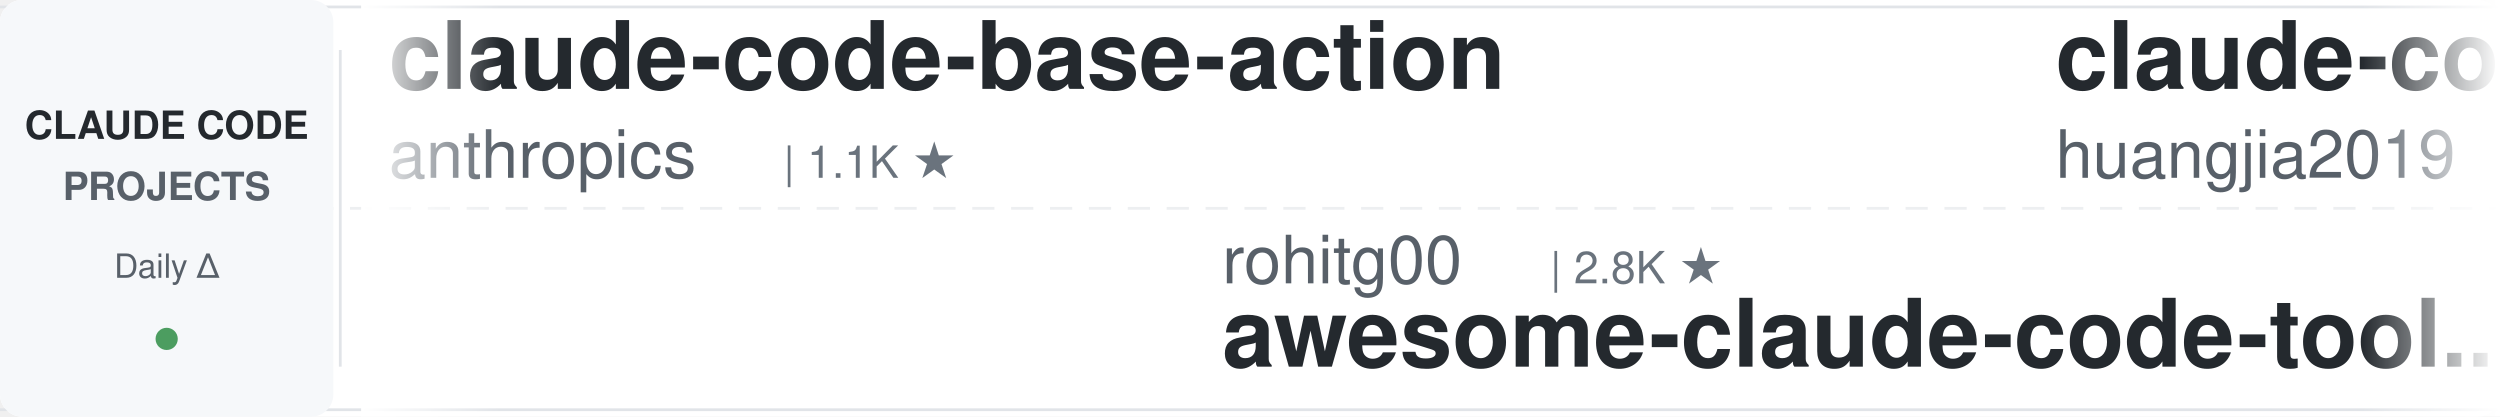
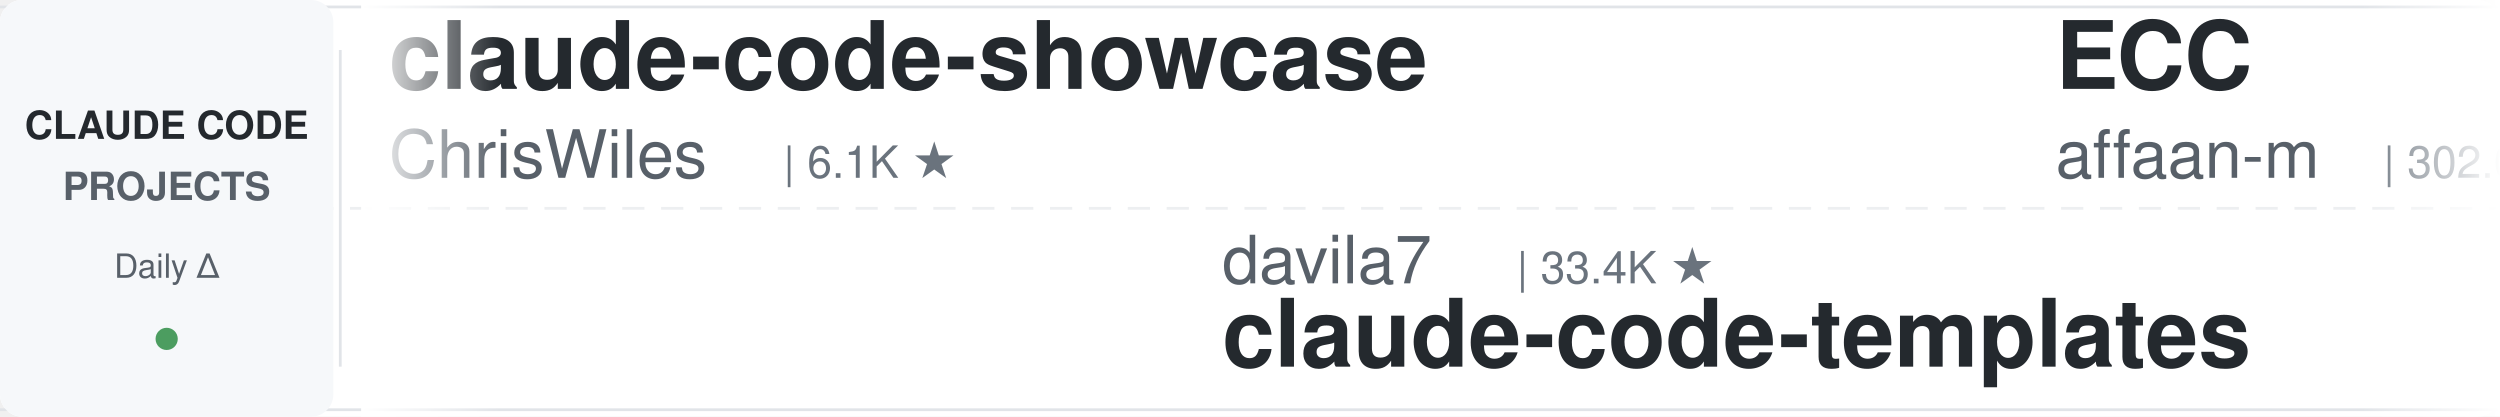
<svg xmlns="http://www.w3.org/2000/svg" width="900" height="150">
  <defs>
    <linearGradient id="leftFade" x1="0%" y1="0%" x2="100%" y2="0%">
      <stop offset="0%" style="stop-color:#ffffff;stop-opacity:1" />
      <stop offset="100%" style="stop-color:#ffffff;stop-opacity:0" />
    </linearGradient>
    <linearGradient id="rightFade" x1="0%" y1="0%" x2="100%" y2="0%">
      <stop offset="0%" style="stop-color:#ffffff;stop-opacity:0" />
      <stop offset="100%" style="stop-color:#ffffff;stop-opacity:1" />
    </linearGradient>
  </defs>
  <rect width="900" height="150" fill="#ffffff" rx="8" />
  <rect x="0" y="2" width="900" height="1" fill="#e1e4e8" />
  <rect x="0" y="147" width="900" height="1" fill="#e1e4e8" />
  <line x1="0" y1="75" x2="900" y2="75" stroke="#e1e4e8" stroke-width="1" stroke-dasharray="8 6" opacity="0.6" />
  <rect x="0" y="0" width="120" height="150" fill="#f6f8fa" rx="8" />
  <text x="60" y="50" font-family="-apple-system, BlinkMacSystemFont, 'Segoe UI', Helvetica, Arial, sans-serif" font-size="14" font-weight="600" fill="#24292e" text-anchor="middle">CLAUDE CODE</text>
  <text x="60" y="72" font-family="-apple-system, BlinkMacSystemFont, 'Segoe UI', Helvetica, Arial, sans-serif" font-size="14" font-weight="600" fill="#586069" text-anchor="middle">PROJECTS</text>
  <text x="60" y="100" font-family="-apple-system, BlinkMacSystemFont, 'Segoe UI', Helvetica, Arial, sans-serif" font-size="12" font-weight="500" fill="#586069" text-anchor="middle">Daily Δ</text>
  <circle cx="60" cy="122" r="4" fill="#22863a" opacity="0.8" />
  <rect x="122" y="18" width="1" height="114" fill="#e1e4e8" />
  <clipPath id="tickerClip">
    <rect x="130" y="0" width="770" height="150" />
  </clipPath>
  <g clip-path="url(#tickerClip)">
    <g id="tickerItems">
      <animateTransform attributeName="transform" attributeType="XML" type="translate" from="0 0" to="-3000 0" dur="54s" repeatCount="indefinite" />
      <g transform="translate(0, 0)">
-         <text x="140" y="32" font-family="-apple-system, BlinkMacSystemFont, 'Segoe UI', Helvetica, Arial, sans-serif" font-size="34" font-weight="600" fill="#24292e">claude-code-base-action</text>
-         <text x="140" y="64" font-family="-apple-system, BlinkMacSystemFont, 'Segoe UI', Helvetica, Arial, sans-serif" font-size="24" font-weight="400" fill="#586069">anthropics</text>
-         <text x="282" y="64" font-family="-apple-system, BlinkMacSystemFont, 'Segoe UI', Helvetica, Arial, sans-serif" font-size="16" font-weight="500" fill="#6a737d">| 1.1K ★</text>
+         <text x="140" y="32" font-family="-apple-system, BlinkMacSystemFont, 'Segoe UI', Helvetica, Arial, sans-serif" font-size="34" font-weight="600" fill="#24292e">claude-code-showcase</text>
+         <text x="140" y="64" font-family="-apple-system, BlinkMacSystemFont, 'Segoe UI', Helvetica, Arial, sans-serif" font-size="24" font-weight="400" fill="#586069">ChrisWiles</text>
+         <text x="282" y="64" font-family="-apple-system, BlinkMacSystemFont, 'Segoe UI', Helvetica, Arial, sans-serif" font-size="16" font-weight="500" fill="#6a737d">| 6.1K ★</text>
      </g>
      <g transform="translate(300, 0)">
-         <text x="140" y="102" font-family="-apple-system, BlinkMacSystemFont, 'Segoe UI', Helvetica, Arial, sans-serif" font-size="24" font-weight="400" fill="#586069">rohitg00</text>
-         <text x="258" y="102" font-family="-apple-system, BlinkMacSystemFont, 'Segoe UI', Helvetica, Arial, sans-serif" font-size="16" font-weight="500" fill="#6a737d">| 2.8K ★</text>
-         <text x="140" y="132" font-family="-apple-system, BlinkMacSystemFont, 'Segoe UI', Helvetica, Arial, sans-serif" font-size="34" font-weight="600" fill="#24292e">awesome-claude-code-tool...</text>
+         <text x="140" y="102" font-family="-apple-system, BlinkMacSystemFont, 'Segoe UI', Helvetica, Arial, sans-serif" font-size="24" font-weight="400" fill="#586069">davila7</text>
+         <text x="246" y="102" font-family="-apple-system, BlinkMacSystemFont, 'Segoe UI', Helvetica, Arial, sans-serif" font-size="16" font-weight="500" fill="#6a737d">| 33.4K ★</text>
+         <text x="140" y="132" font-family="-apple-system, BlinkMacSystemFont, 'Segoe UI', Helvetica, Arial, sans-serif" font-size="34" font-weight="600" fill="#24292e">claude-code-templates</text>
      </g>
      <g transform="translate(600, 0)">
-         <text x="140" y="32" font-family="-apple-system, BlinkMacSystemFont, 'Segoe UI', Helvetica, Arial, sans-serif" font-size="34" font-weight="600" fill="#24292e">claude-code-engineering</text>
-         <text x="140" y="64" font-family="-apple-system, BlinkMacSystemFont, 'Segoe UI', Helvetica, Arial, sans-serif" font-size="24" font-weight="400" fill="#586069">huangjia2019</text>
-         <text x="306" y="64" font-family="-apple-system, BlinkMacSystemFont, 'Segoe UI', Helvetica, Arial, sans-serif" font-size="16" font-weight="500" fill="#6a737d">| 1.2K ★</text>
+         <text x="140" y="32" font-family="-apple-system, BlinkMacSystemFont, 'Segoe UI', Helvetica, Arial, sans-serif" font-size="34" font-weight="600" fill="#24292e">ECC</text>
+         <text x="140" y="64" font-family="-apple-system, BlinkMacSystemFont, 'Segoe UI', Helvetica, Arial, sans-serif" font-size="24" font-weight="400" fill="#586069">affaan-m</text>
+         <text x="258" y="64" font-family="-apple-system, BlinkMacSystemFont, 'Segoe UI', Helvetica, Arial, sans-serif" font-size="16" font-weight="500" fill="#6a737d">| 302.0K ★</text>
      </g>
      <g transform="translate(900, 0)">
-         <text x="140" y="102" font-family="-apple-system, BlinkMacSystemFont, 'Segoe UI', Helvetica, Arial, sans-serif" font-size="24" font-weight="400" fill="#586069">musistudio</text>
-         <text x="282" y="102" font-family="-apple-system, BlinkMacSystemFont, 'Segoe UI', Helvetica, Arial, sans-serif" font-size="16" font-weight="500" fill="#6a737d">| 38.1K ★</text>
-         <text x="140" y="132" font-family="-apple-system, BlinkMacSystemFont, 'Segoe UI', Helvetica, Arial, sans-serif" font-size="34" font-weight="600" fill="#24292e">claude-code-router</text>
+         <text x="140" y="102" font-family="-apple-system, BlinkMacSystemFont, 'Segoe UI', Helvetica, Arial, sans-serif" font-size="24" font-weight="400" fill="#586069">overwirehq</text>
+         <text x="282" y="102" font-family="-apple-system, BlinkMacSystemFont, 'Segoe UI', Helvetica, Arial, sans-serif" font-size="16" font-weight="500" fill="#6a737d">| 2.8K ★</text>
+         <text x="140" y="132" font-family="-apple-system, BlinkMacSystemFont, 'Segoe UI', Helvetica, Arial, sans-serif" font-size="34" font-weight="600" fill="#24292e">claude-code-telegram</text>
      </g>
      <g transform="translate(1200, 0)">
-         <text x="140" y="32" font-family="-apple-system, BlinkMacSystemFont, 'Segoe UI', Helvetica, Arial, sans-serif" font-size="34" font-weight="600" fill="#24292e">claude-coder</text>
-         <text x="140" y="64" font-family="-apple-system, BlinkMacSystemFont, 'Segoe UI', Helvetica, Arial, sans-serif" font-size="24" font-weight="400" fill="#586069">kodu-ai</text>
-         <text x="246" y="64" font-family="-apple-system, BlinkMacSystemFont, 'Segoe UI', Helvetica, Arial, sans-serif" font-size="16" font-weight="500" fill="#6a737d">| 5.2K ★</text>
+         <text x="140" y="32" font-family="-apple-system, BlinkMacSystemFont, 'Segoe UI', Helvetica, Arial, sans-serif" font-size="34" font-weight="600" fill="#24292e">claude-code-rust</text>
+         <text x="140" y="64" font-family="-apple-system, BlinkMacSystemFont, 'Segoe UI', Helvetica, Arial, sans-serif" font-size="24" font-weight="400" fill="#586069">lorryjovens-hub</text>
+         <text x="342" y="64" font-family="-apple-system, BlinkMacSystemFont, 'Segoe UI', Helvetica, Arial, sans-serif" font-size="16" font-weight="500" fill="#6a737d">| 1.7K ★</text>
      </g>
      <g transform="translate(1500, 0)">
-         <text x="140" y="102" font-family="-apple-system, BlinkMacSystemFont, 'Segoe UI', Helvetica, Arial, sans-serif" font-size="24" font-weight="400" fill="#586069">edmund-io</text>
-         <text x="270" y="102" font-family="-apple-system, BlinkMacSystemFont, 'Segoe UI', Helvetica, Arial, sans-serif" font-size="16" font-weight="500" fill="#6a737d">| 1.5K ★</text>
-         <text x="140" y="132" font-family="-apple-system, BlinkMacSystemFont, 'Segoe UI', Helvetica, Arial, sans-serif" font-size="34" font-weight="600" fill="#24292e">edmunds-claude-code</text>
+         <text x="140" y="102" font-family="-apple-system, BlinkMacSystemFont, 'Segoe UI', Helvetica, Arial, sans-serif" font-size="24" font-weight="400" fill="#586069">https-deeplearning-ai</text>
+         <text x="414" y="102" font-family="-apple-system, BlinkMacSystemFont, 'Segoe UI', Helvetica, Arial, sans-serif" font-size="16" font-weight="500" fill="#6a737d">| 563 ★</text>
+         <text x="140" y="132" font-family="-apple-system, BlinkMacSystemFont, 'Segoe UI', Helvetica, Arial, sans-serif" font-size="34" font-weight="600" fill="#24292e">sc-claude-code-files</text>
      </g>
      <g transform="translate(1800, 0)">
-         <text x="140" y="32" font-family="-apple-system, BlinkMacSystemFont, 'Segoe UI', Helvetica, Arial, sans-serif" font-size="34" font-weight="600" fill="#24292e">ClaudeCodeAgents</text>
-         <text x="140" y="64" font-family="-apple-system, BlinkMacSystemFont, 'Segoe UI', Helvetica, Arial, sans-serif" font-size="24" font-weight="400" fill="#586069">darcyegb</text>
-         <text x="258" y="64" font-family="-apple-system, BlinkMacSystemFont, 'Segoe UI', Helvetica, Arial, sans-serif" font-size="16" font-weight="500" fill="#6a737d">| 781 ★</text>
+         <text x="140" y="32" font-family="-apple-system, BlinkMacSystemFont, 'Segoe UI', Helvetica, Arial, sans-serif" font-size="34" font-weight="600" fill="#24292e">claude-code-rev</text>
+         <text x="140" y="64" font-family="-apple-system, BlinkMacSystemFont, 'Segoe UI', Helvetica, Arial, sans-serif" font-size="24" font-weight="400" fill="#586069">oboard</text>
+         <text x="234" y="64" font-family="-apple-system, BlinkMacSystemFont, 'Segoe UI', Helvetica, Arial, sans-serif" font-size="16" font-weight="500" fill="#6a737d">| 3.3K ★</text>
      </g>
      <g transform="translate(2100, 0)">
-         <text x="140" y="102" font-family="-apple-system, BlinkMacSystemFont, 'Segoe UI', Helvetica, Arial, sans-serif" font-size="24" font-weight="400" fill="#586069">anthropics</text>
-         <text x="282" y="102" font-family="-apple-system, BlinkMacSystemFont, 'Segoe UI', Helvetica, Arial, sans-serif" font-size="16" font-weight="500" fill="#6a737d">| 6.9K ★</text>
-         <text x="140" y="132" font-family="-apple-system, BlinkMacSystemFont, 'Segoe UI', Helvetica, Arial, sans-serif" font-size="34" font-weight="600" fill="#24292e">claude-code-security-rev...</text>
+         <text x="140" y="102" font-family="-apple-system, BlinkMacSystemFont, 'Segoe UI', Helvetica, Arial, sans-serif" font-size="24" font-weight="400" fill="#586069">huangjia2019</text>
+         <text x="306" y="102" font-family="-apple-system, BlinkMacSystemFont, 'Segoe UI', Helvetica, Arial, sans-serif" font-size="16" font-weight="500" fill="#6a737d">| 1.2K ★</text>
+         <text x="140" y="132" font-family="-apple-system, BlinkMacSystemFont, 'Segoe UI', Helvetica, Arial, sans-serif" font-size="34" font-weight="600" fill="#24292e">claude-code-engineering</text>
      </g>
      <g transform="translate(2400, 0)">
-         <text x="140" y="32" font-family="-apple-system, BlinkMacSystemFont, 'Segoe UI', Helvetica, Arial, sans-serif" font-size="34" font-weight="600" fill="#24292e">arcads-claude-code-mrpai...</text>
-         <text x="140" y="64" font-family="-apple-system, BlinkMacSystemFont, 'Segoe UI', Helvetica, Arial, sans-serif" font-size="24" font-weight="400" fill="#586069">mrpaidsocial</text>
-         <text x="306" y="64" font-family="-apple-system, BlinkMacSystemFont, 'Segoe UI', Helvetica, Arial, sans-serif" font-size="16" font-weight="500" fill="#6a737d">| 1.7K ★</text>
+         <text x="140" y="32" font-family="-apple-system, BlinkMacSystemFont, 'Segoe UI', Helvetica, Arial, sans-serif" font-size="34" font-weight="600" fill="#24292e">claude-code-source-build</text>
+         <text x="140" y="64" font-family="-apple-system, BlinkMacSystemFont, 'Segoe UI', Helvetica, Arial, sans-serif" font-size="24" font-weight="400" fill="#586069">andrew-kramer-inno</text>
+         <text x="378" y="64" font-family="-apple-system, BlinkMacSystemFont, 'Segoe UI', Helvetica, Arial, sans-serif" font-size="16" font-weight="500" fill="#6a737d">| 597 ★</text>
      </g>
      <g transform="translate(2700, 0)">
-         <text x="140" y="102" font-family="-apple-system, BlinkMacSystemFont, 'Segoe UI', Helvetica, Arial, sans-serif" font-size="24" font-weight="400" fill="#586069">fuergaosi233</text>
-         <text x="306" y="102" font-family="-apple-system, BlinkMacSystemFont, 'Segoe UI', Helvetica, Arial, sans-serif" font-size="16" font-weight="500" fill="#6a737d">| 2.8K ★</text>
-         <text x="140" y="132" font-family="-apple-system, BlinkMacSystemFont, 'Segoe UI', Helvetica, Arial, sans-serif" font-size="34" font-weight="600" fill="#24292e">claude-code-proxy</text>
+         <text x="140" y="102" font-family="-apple-system, BlinkMacSystemFont, 'Segoe UI', Helvetica, Arial, sans-serif" font-size="24" font-weight="400" fill="#586069">Piebald-AI</text>
+         <text x="282" y="102" font-family="-apple-system, BlinkMacSystemFont, 'Segoe UI', Helvetica, Arial, sans-serif" font-size="16" font-weight="500" fill="#6a737d">| 13.1K ★</text>
+         <text x="140" y="132" font-family="-apple-system, BlinkMacSystemFont, 'Segoe UI', Helvetica, Arial, sans-serif" font-size="34" font-weight="600" fill="#24292e">claude-code-system-promp...</text>
      </g>
      <g transform="translate(3000, 0)">
-         <text x="140" y="32" font-family="-apple-system, BlinkMacSystemFont, 'Segoe UI', Helvetica, Arial, sans-serif" font-size="34" font-weight="600" fill="#24292e">claude-code-base-action</text>
-         <text x="140" y="64" font-family="-apple-system, BlinkMacSystemFont, 'Segoe UI', Helvetica, Arial, sans-serif" font-size="24" font-weight="400" fill="#586069">anthropics</text>
-         <text x="282" y="64" font-family="-apple-system, BlinkMacSystemFont, 'Segoe UI', Helvetica, Arial, sans-serif" font-size="16" font-weight="500" fill="#6a737d">| 1.1K ★</text>
+         <text x="140" y="32" font-family="-apple-system, BlinkMacSystemFont, 'Segoe UI', Helvetica, Arial, sans-serif" font-size="34" font-weight="600" fill="#24292e">claude-code-showcase</text>
+         <text x="140" y="64" font-family="-apple-system, BlinkMacSystemFont, 'Segoe UI', Helvetica, Arial, sans-serif" font-size="24" font-weight="400" fill="#586069">ChrisWiles</text>
+         <text x="282" y="64" font-family="-apple-system, BlinkMacSystemFont, 'Segoe UI', Helvetica, Arial, sans-serif" font-size="16" font-weight="500" fill="#6a737d">| 6.1K ★</text>
      </g>
      <g transform="translate(3300, 0)">
-         <text x="140" y="102" font-family="-apple-system, BlinkMacSystemFont, 'Segoe UI', Helvetica, Arial, sans-serif" font-size="24" font-weight="400" fill="#586069">rohitg00</text>
-         <text x="258" y="102" font-family="-apple-system, BlinkMacSystemFont, 'Segoe UI', Helvetica, Arial, sans-serif" font-size="16" font-weight="500" fill="#6a737d">| 2.8K ★</text>
-         <text x="140" y="132" font-family="-apple-system, BlinkMacSystemFont, 'Segoe UI', Helvetica, Arial, sans-serif" font-size="34" font-weight="600" fill="#24292e">awesome-claude-code-tool...</text>
+         <text x="140" y="102" font-family="-apple-system, BlinkMacSystemFont, 'Segoe UI', Helvetica, Arial, sans-serif" font-size="24" font-weight="400" fill="#586069">davila7</text>
+         <text x="246" y="102" font-family="-apple-system, BlinkMacSystemFont, 'Segoe UI', Helvetica, Arial, sans-serif" font-size="16" font-weight="500" fill="#6a737d">| 33.4K ★</text>
+         <text x="140" y="132" font-family="-apple-system, BlinkMacSystemFont, 'Segoe UI', Helvetica, Arial, sans-serif" font-size="34" font-weight="600" fill="#24292e">claude-code-templates</text>
      </g>
      <g transform="translate(3600, 0)">
-         <text x="140" y="32" font-family="-apple-system, BlinkMacSystemFont, 'Segoe UI', Helvetica, Arial, sans-serif" font-size="34" font-weight="600" fill="#24292e">claude-code-engineering</text>
-         <text x="140" y="64" font-family="-apple-system, BlinkMacSystemFont, 'Segoe UI', Helvetica, Arial, sans-serif" font-size="24" font-weight="400" fill="#586069">huangjia2019</text>
-         <text x="306" y="64" font-family="-apple-system, BlinkMacSystemFont, 'Segoe UI', Helvetica, Arial, sans-serif" font-size="16" font-weight="500" fill="#6a737d">| 1.2K ★</text>
+         <text x="140" y="32" font-family="-apple-system, BlinkMacSystemFont, 'Segoe UI', Helvetica, Arial, sans-serif" font-size="34" font-weight="600" fill="#24292e">ECC</text>
+         <text x="140" y="64" font-family="-apple-system, BlinkMacSystemFont, 'Segoe UI', Helvetica, Arial, sans-serif" font-size="24" font-weight="400" fill="#586069">affaan-m</text>
+         <text x="258" y="64" font-family="-apple-system, BlinkMacSystemFont, 'Segoe UI', Helvetica, Arial, sans-serif" font-size="16" font-weight="500" fill="#6a737d">| 302.0K ★</text>
      </g>
      <g transform="translate(3900, 0)">
-         <text x="140" y="102" font-family="-apple-system, BlinkMacSystemFont, 'Segoe UI', Helvetica, Arial, sans-serif" font-size="24" font-weight="400" fill="#586069">musistudio</text>
-         <text x="282" y="102" font-family="-apple-system, BlinkMacSystemFont, 'Segoe UI', Helvetica, Arial, sans-serif" font-size="16" font-weight="500" fill="#6a737d">| 38.1K ★</text>
-         <text x="140" y="132" font-family="-apple-system, BlinkMacSystemFont, 'Segoe UI', Helvetica, Arial, sans-serif" font-size="34" font-weight="600" fill="#24292e">claude-code-router</text>
+         <text x="140" y="102" font-family="-apple-system, BlinkMacSystemFont, 'Segoe UI', Helvetica, Arial, sans-serif" font-size="24" font-weight="400" fill="#586069">overwirehq</text>
+         <text x="282" y="102" font-family="-apple-system, BlinkMacSystemFont, 'Segoe UI', Helvetica, Arial, sans-serif" font-size="16" font-weight="500" fill="#6a737d">| 2.8K ★</text>
+         <text x="140" y="132" font-family="-apple-system, BlinkMacSystemFont, 'Segoe UI', Helvetica, Arial, sans-serif" font-size="34" font-weight="600" fill="#24292e">claude-code-telegram</text>
      </g>
    </g>
  </g>
  <rect x="130" y="0" width="50" height="150" fill="url(#leftFade)" />
  <rect x="850" y="0" width="50" height="150" fill="url(#rightFade)" />
</svg>
